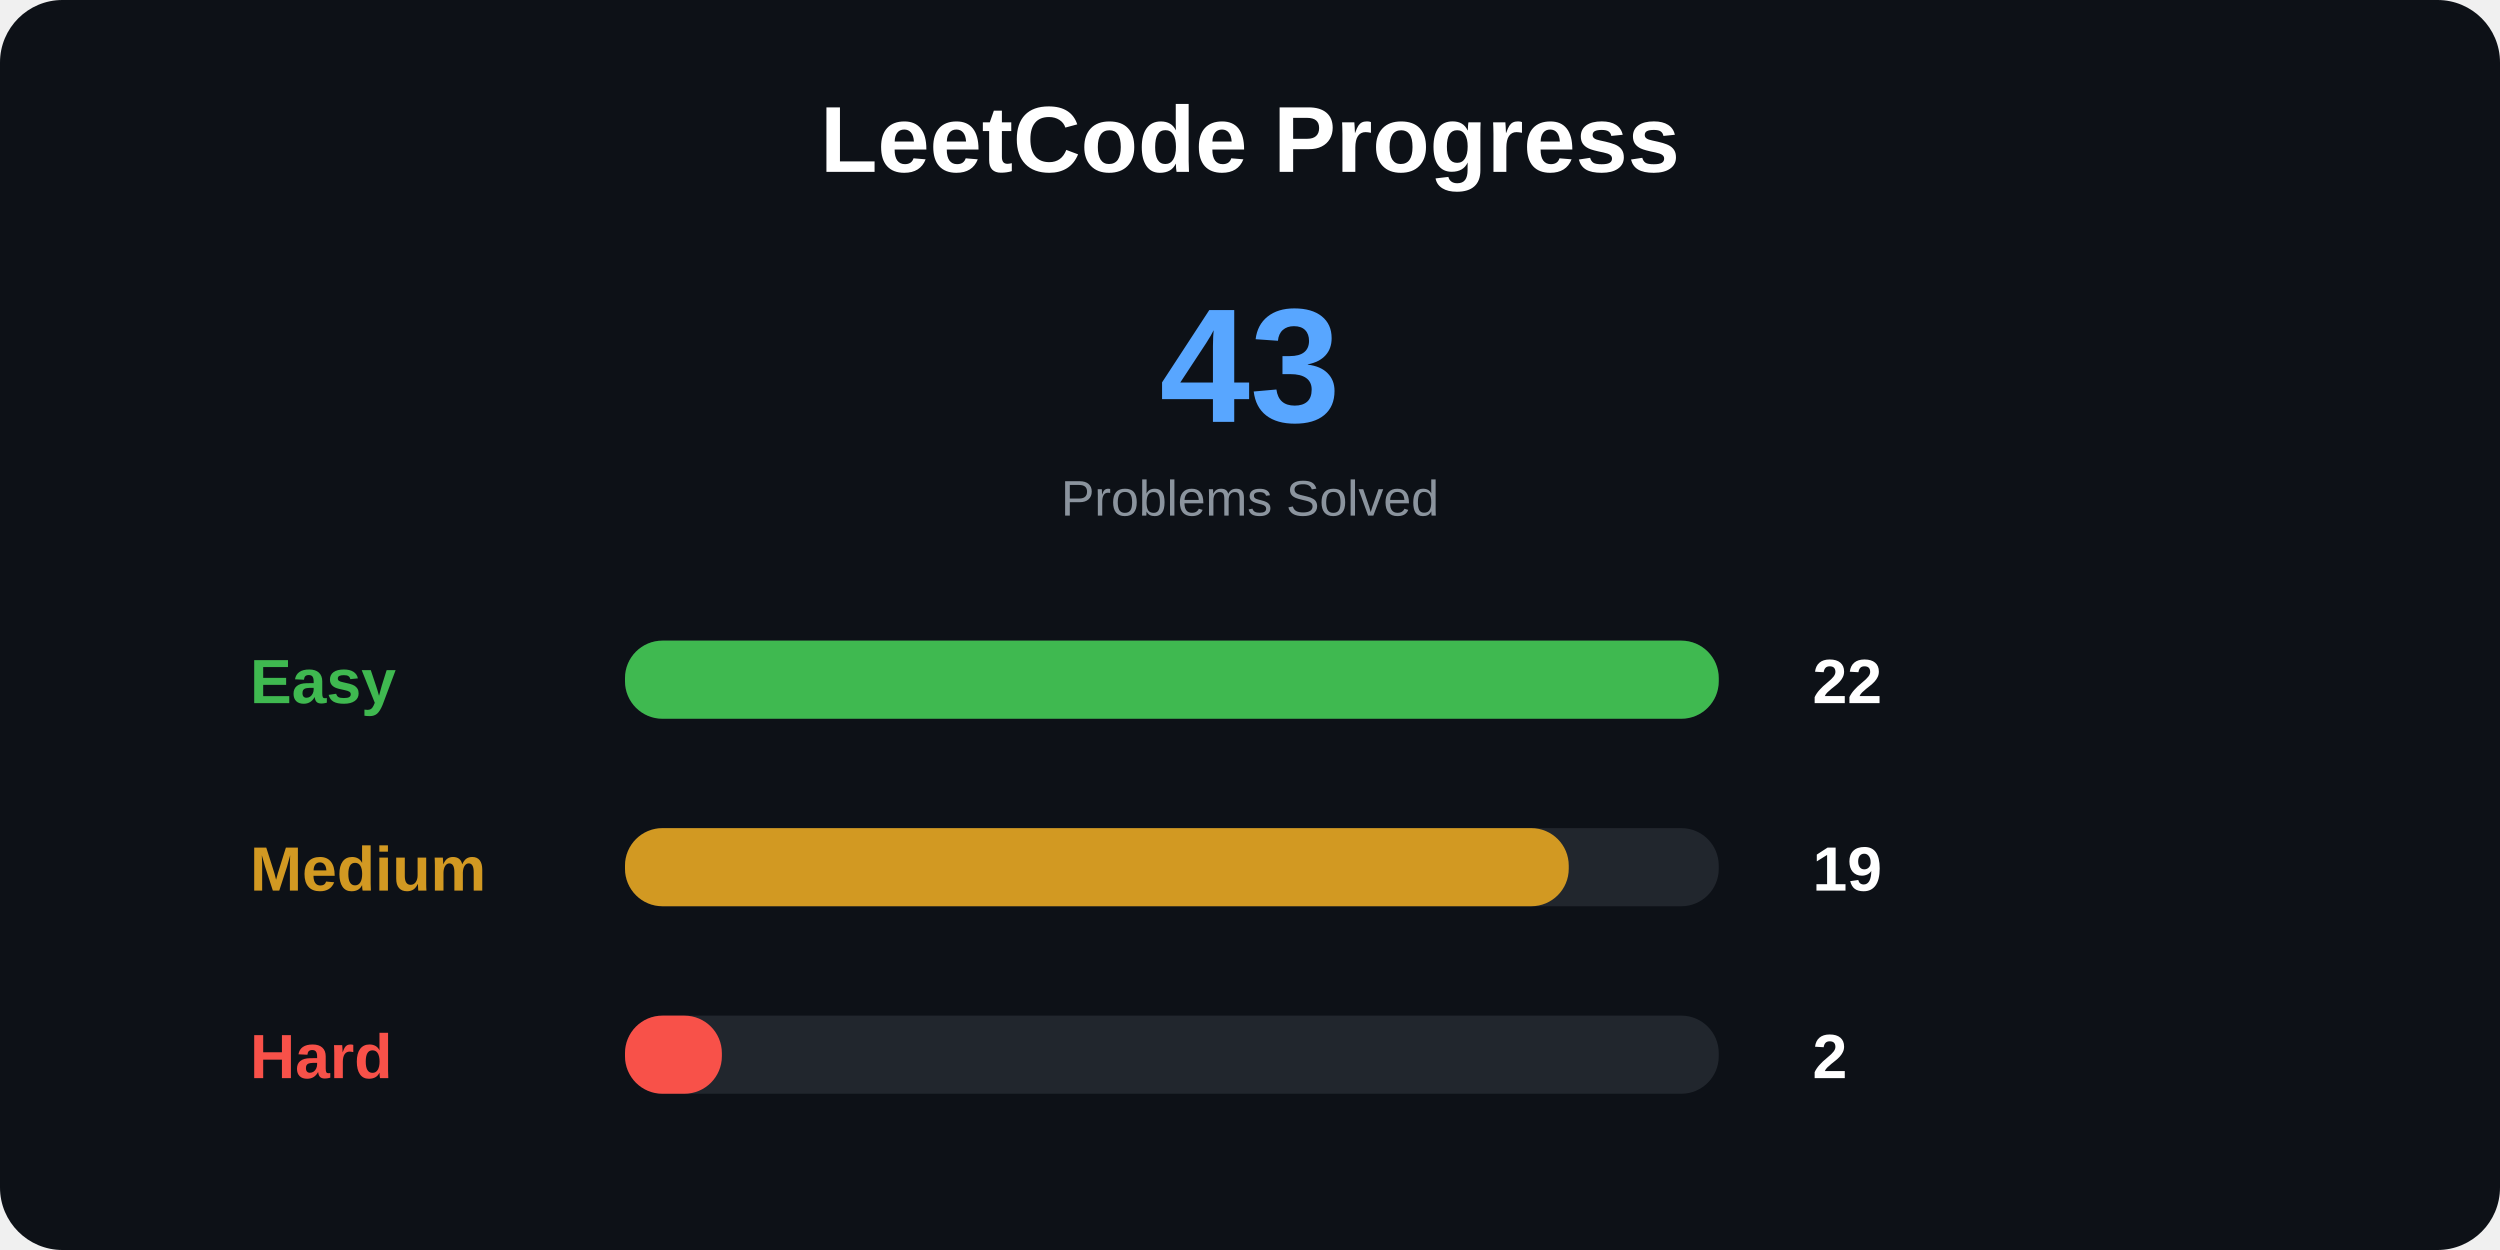
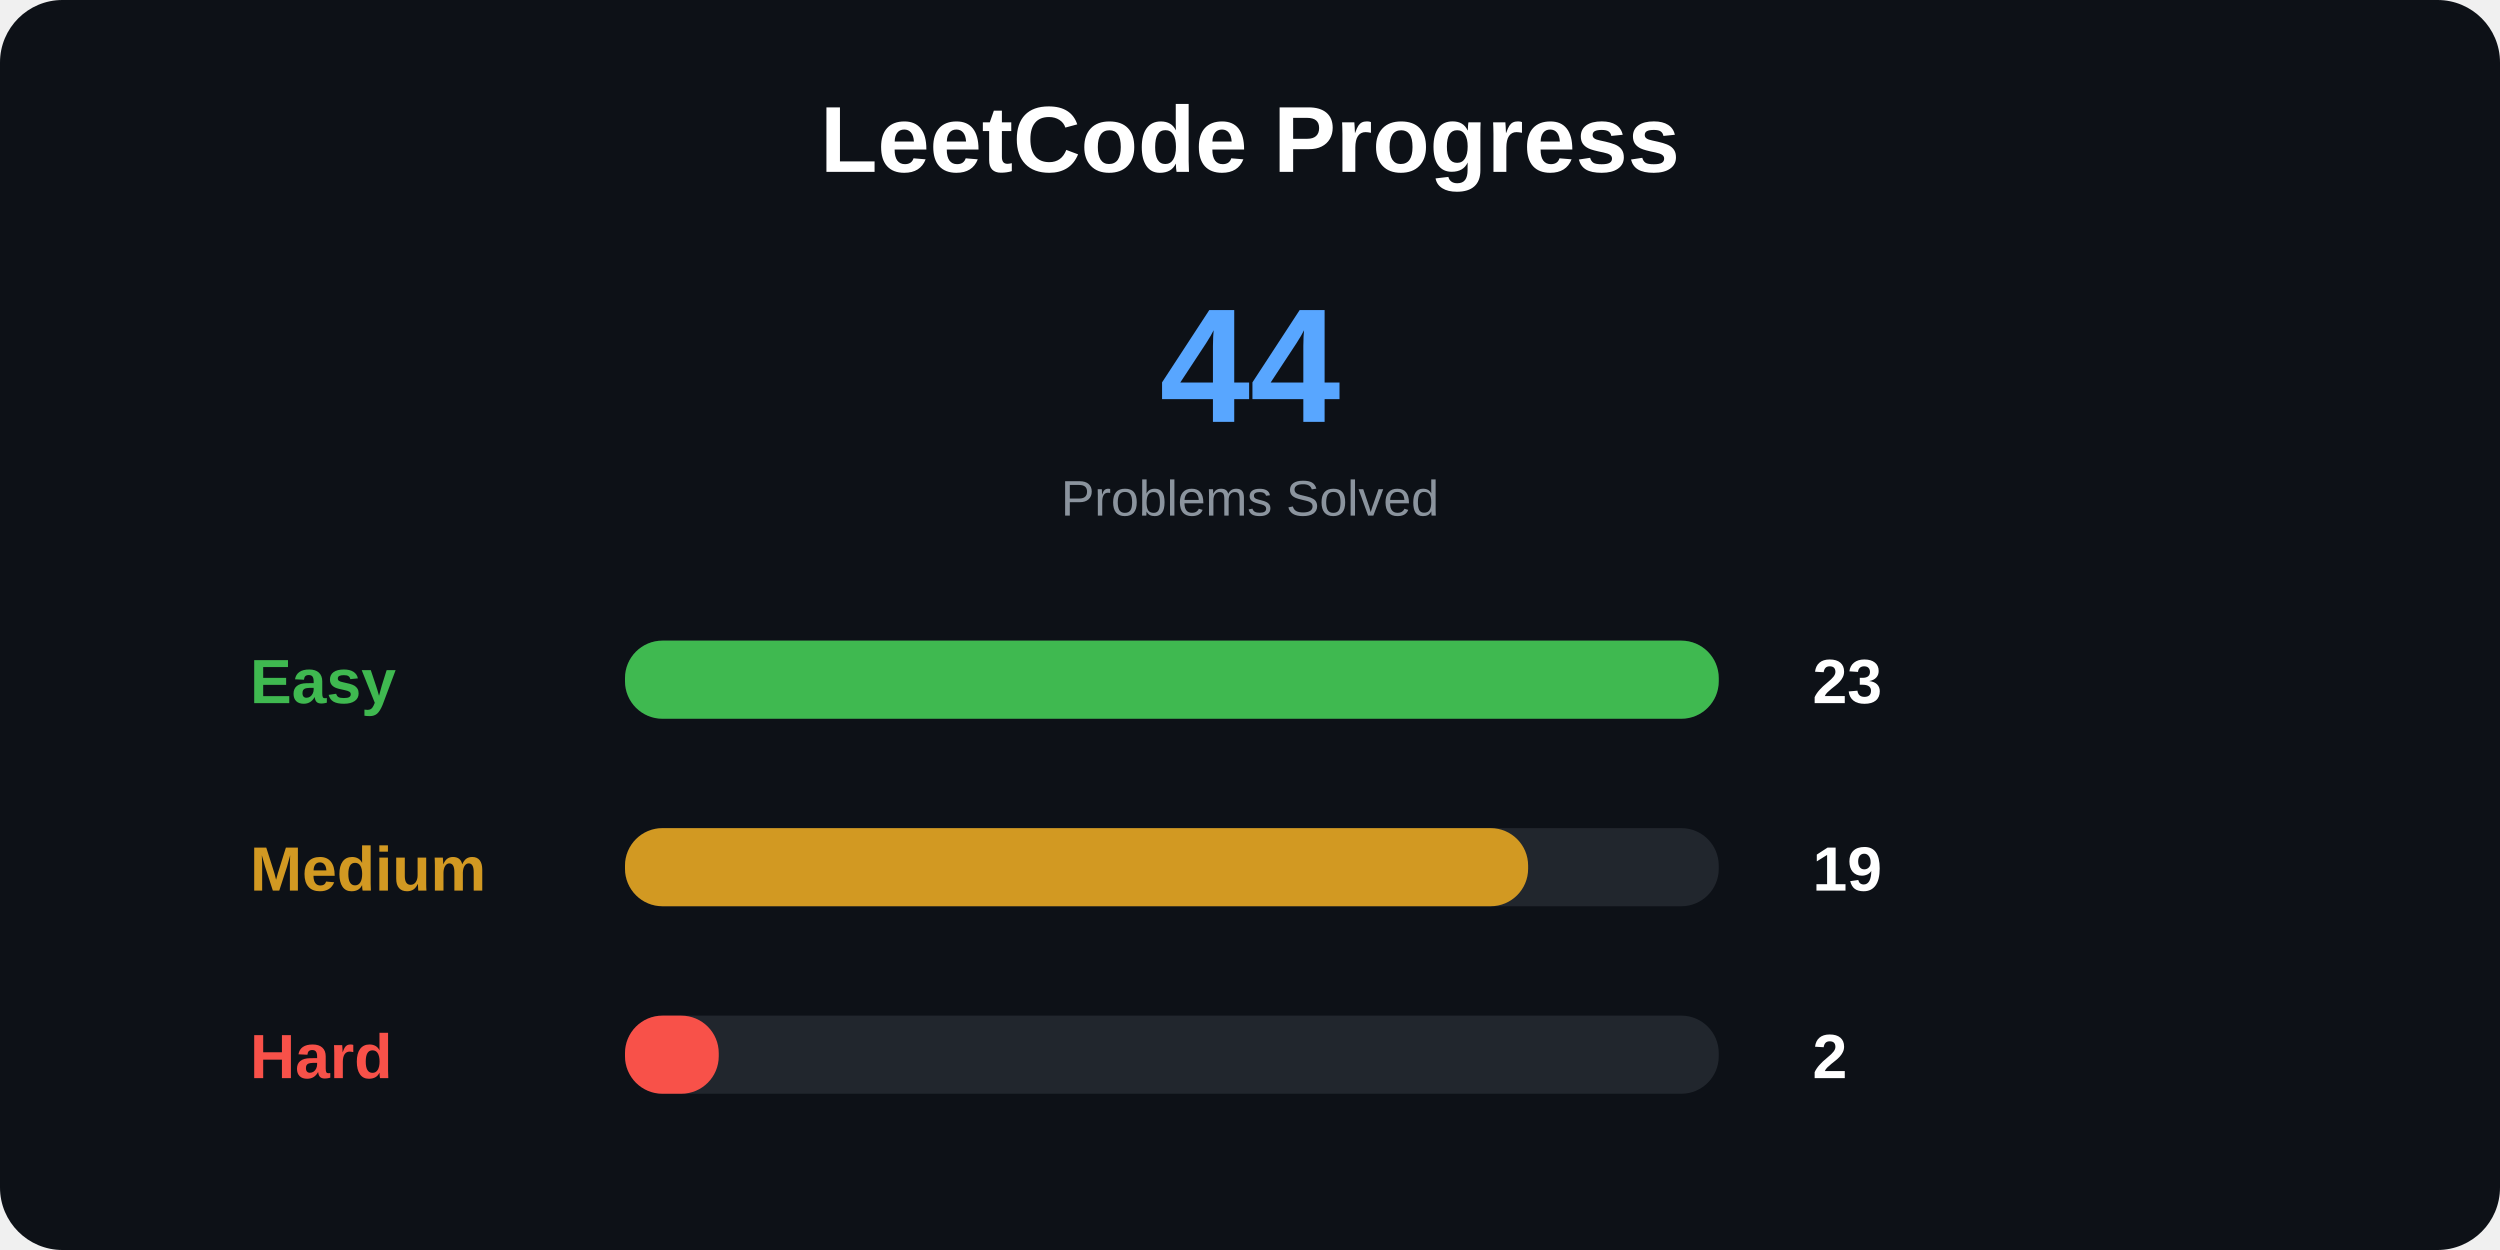
<svg xmlns="http://www.w3.org/2000/svg" width="800" height="400">
  <style>
.title {
    font: bold 30px Arial;
}

.total {
    font: bold 52px Arial;
}

.label {
    font: bold 20px Arial;
}

.number {
    font: bold 20px Arial;
}

.small {
    font: 16px Arial;
}
</style>
  <rect width="100%" height="100%" rx="20" fill="#0d1117" />
  <text x="400" y="55" text-anchor="middle" class="title" fill="white">
LeetCode Progress
</text>
  <text x="400" y="135" text-anchor="middle" class="total" fill="#58a6ff">
- 43
+ 44
</text>
  <text x="400" y="165" text-anchor="middle" class="small" fill="#8b949e">
Problems Solved
</text>
  <text x="80" y="225" class="label" fill="#3fb950">
Easy
</text>
  <rect x="200" y="205" width="350" height="25" rx="12" fill="#21262d" />
  <rect x="200" y="205" width="350" height="25" rx="12" fill="#3fb950" />
  <text x="580" y="225" class="number" fill="white">
- 22
+ 23
</text>
  <text x="80" y="285" class="label" fill="#d29922">
Medium
</text>
  <rect x="200" y="265" width="350" height="25" rx="12" fill="#21262d" />
-   <rect x="200" y="265" width="302" height="25" rx="12" fill="#d29922" />
+   <rect x="200" y="265" width="289" height="25" rx="12" fill="#d29922" />
  <text x="580" y="285" class="number" fill="white">
19
</text>
  <text x="80" y="345" class="label" fill="#f85149">
Hard
</text>
  <rect x="200" y="325" width="350" height="25" rx="12" fill="#21262d" />
-   <rect x="200" y="325" width="31" height="25" rx="12" fill="#f85149" />
+   <rect x="200" y="325" width="30" height="25" rx="12" fill="#f85149" />
  <text x="580" y="345" class="number" fill="white">
2
</text>
</svg>
